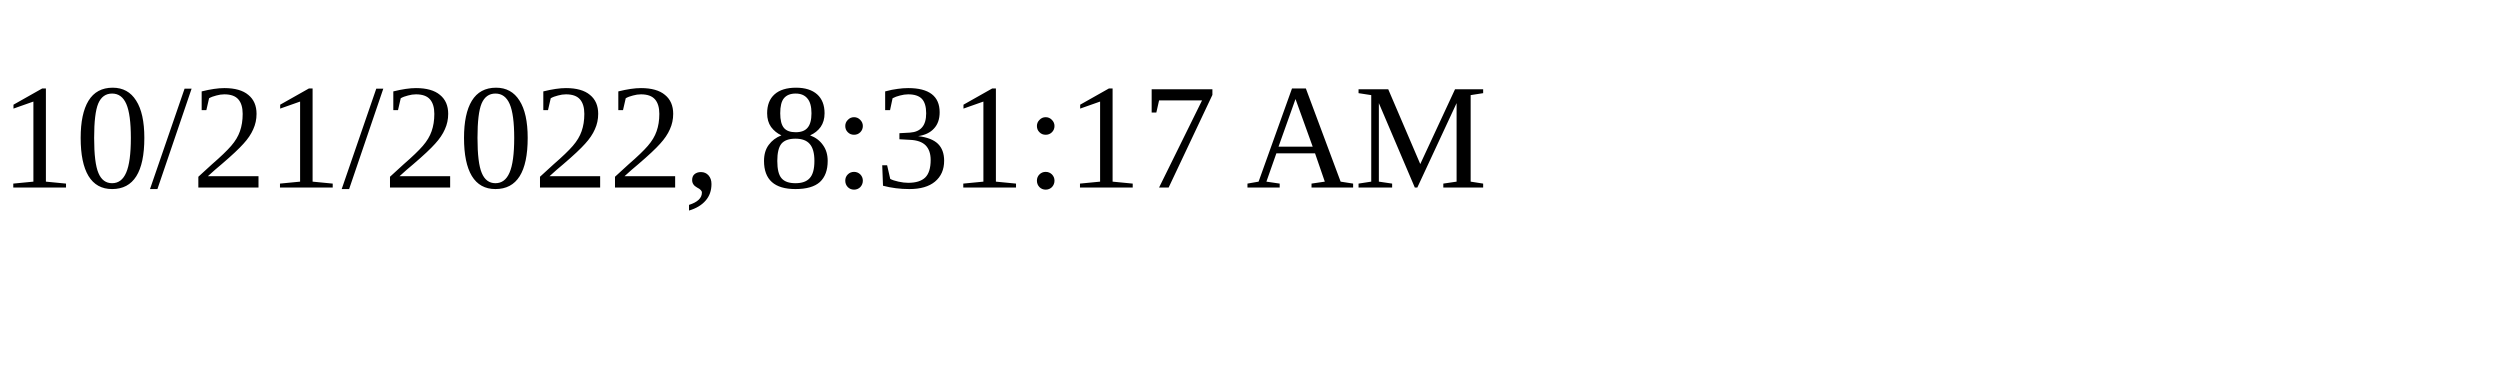
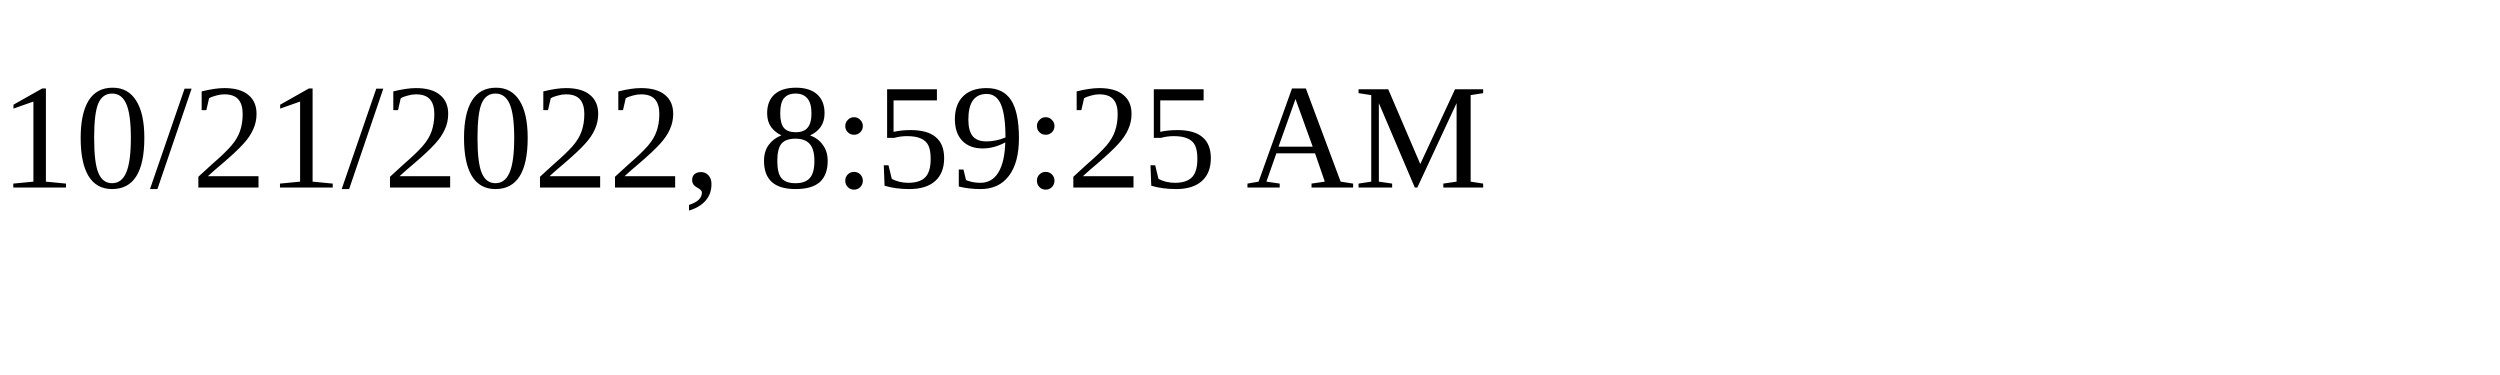
<svg xmlns="http://www.w3.org/2000/svg" height="30" width="200">
-   <text x="0" y="15">10/21/2022, 8:31:17 AM</text>
+   <text x="0" y="15">10/21/2022, 8:59:25 AM</text>
</svg>
